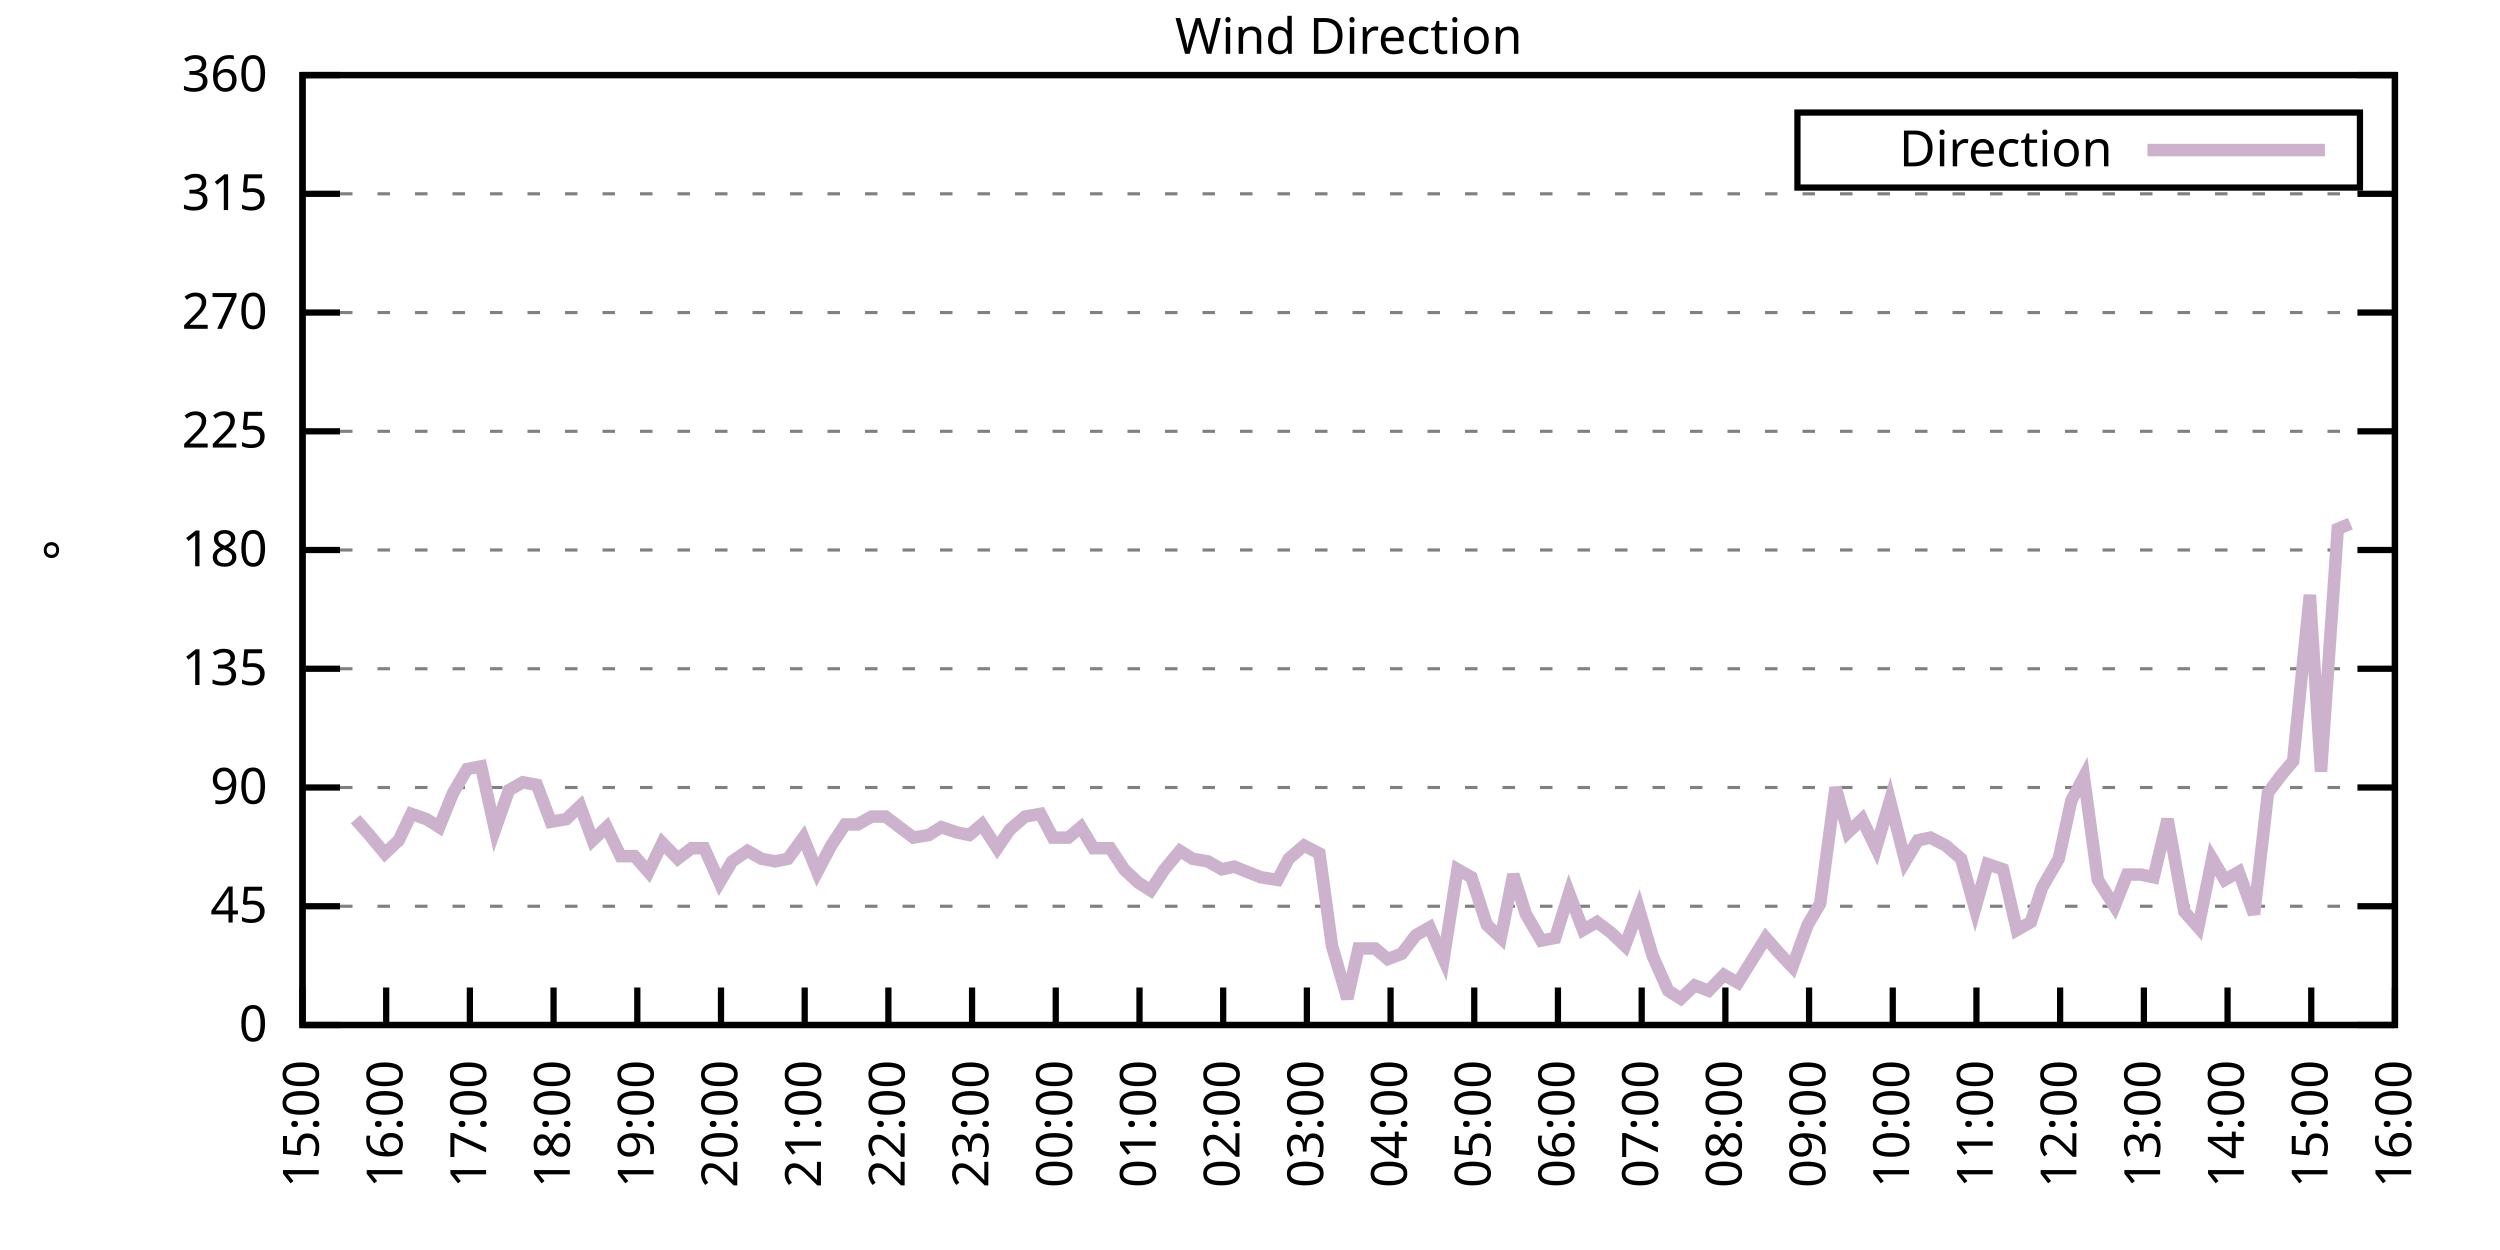
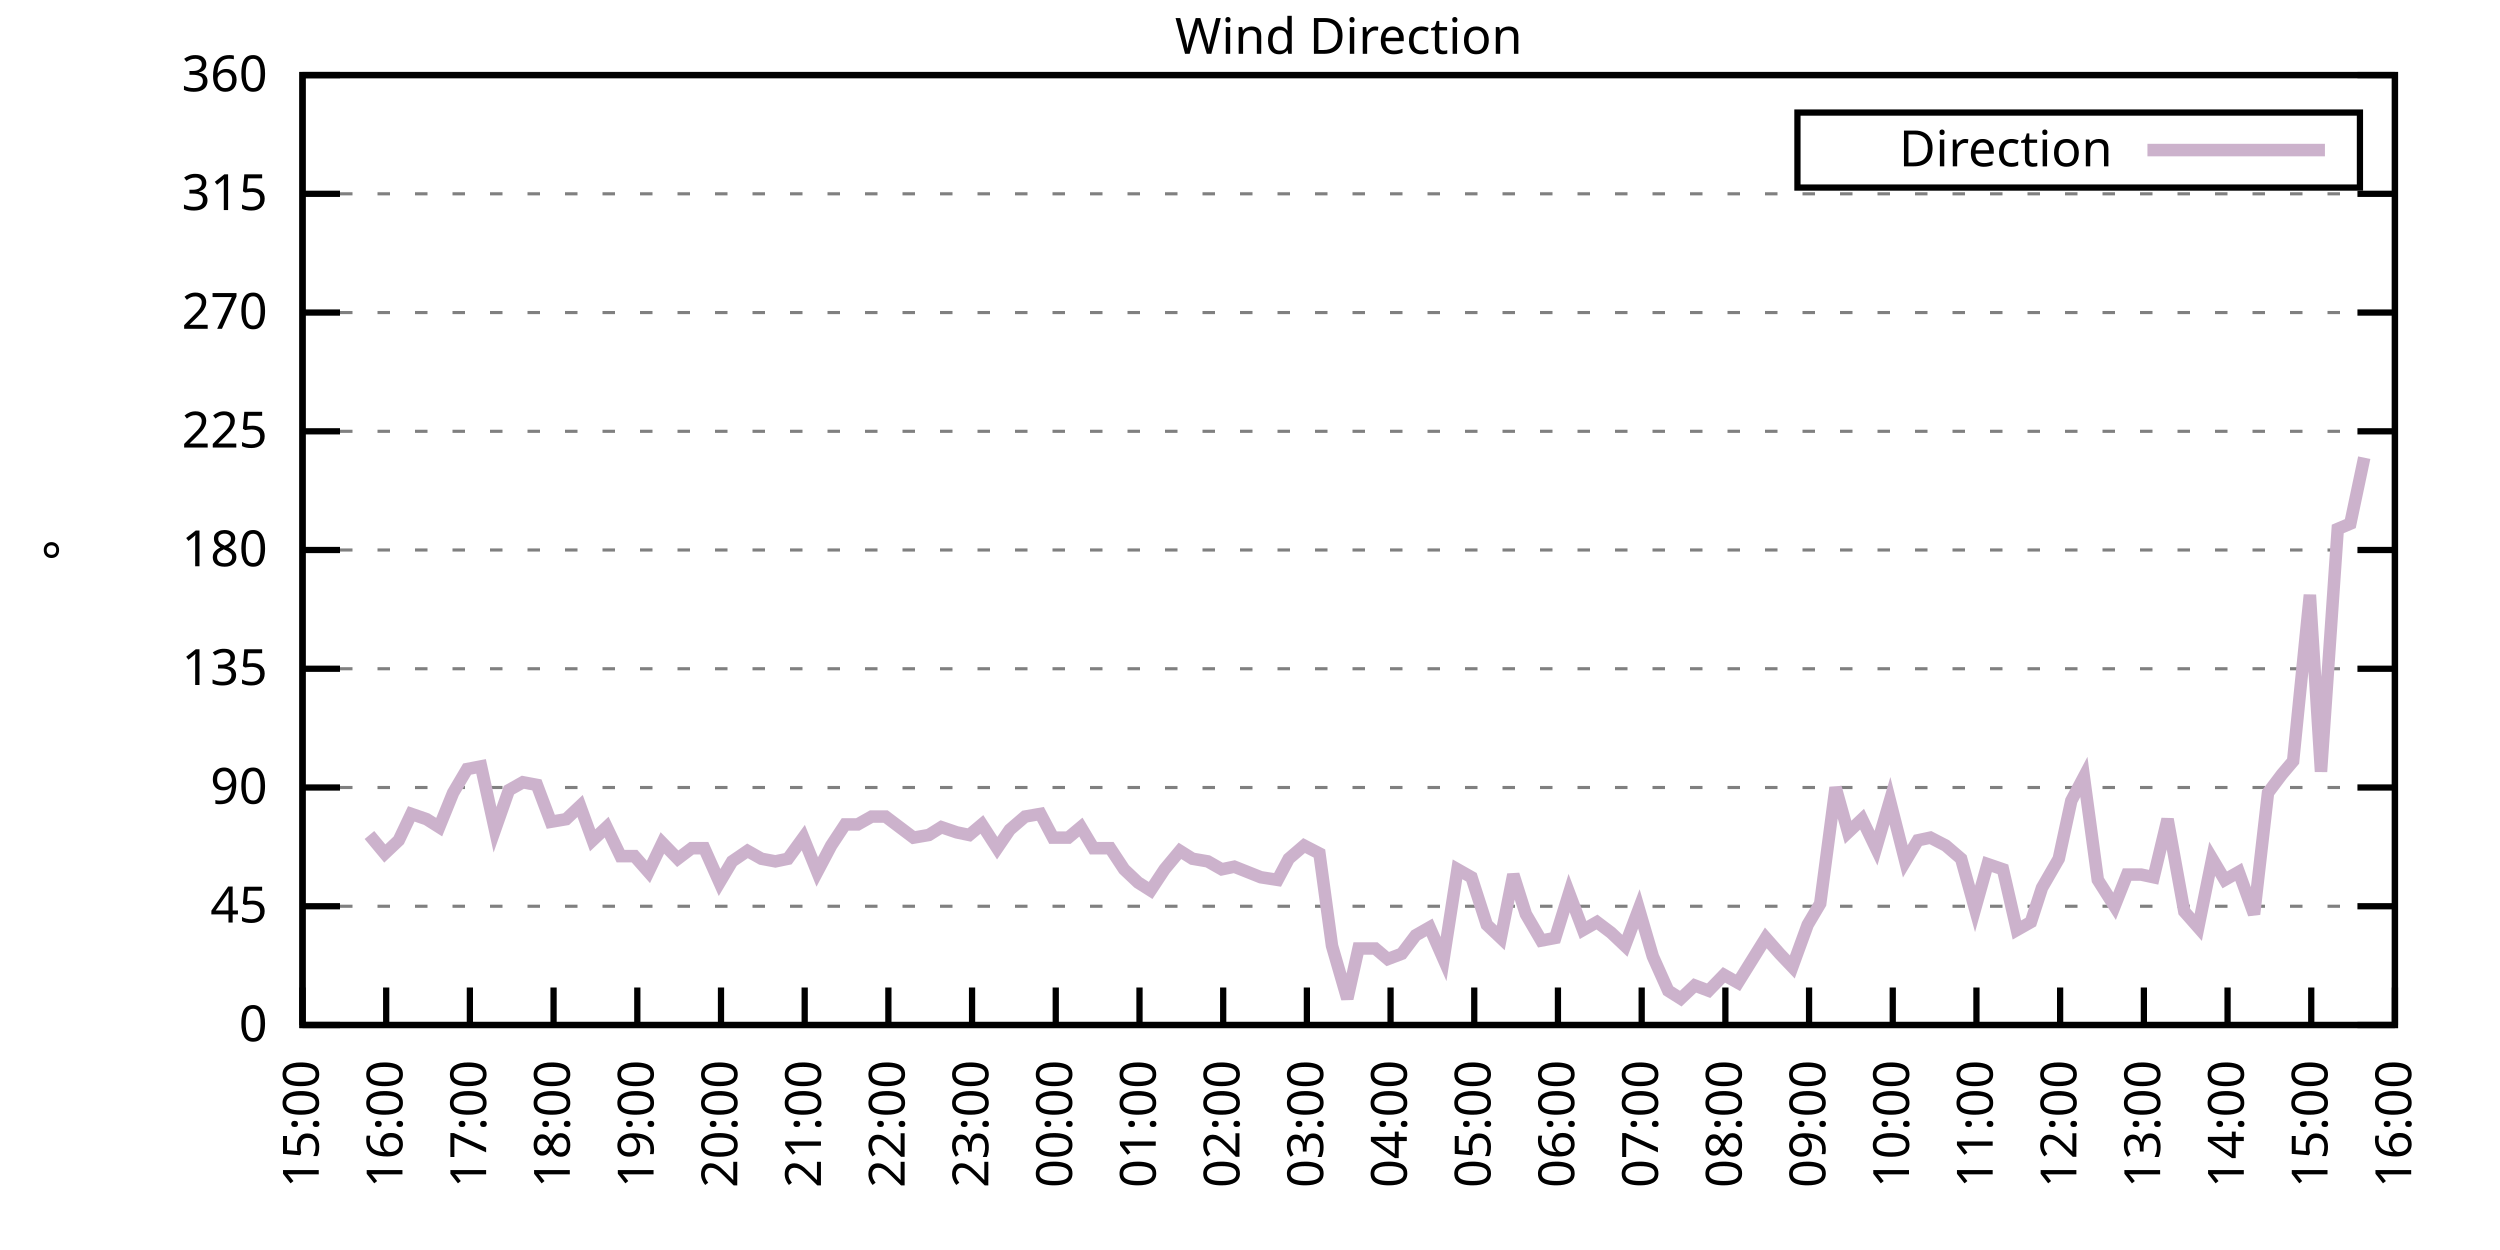
<svg xmlns="http://www.w3.org/2000/svg" xmlns:xlink="http://www.w3.org/1999/xlink" width="400" height="200" viewBox="0 0 400 200">
  <g id="gnuplot_canvas">
    <rect x="0" y="0" width="400" height="200" fill="none" />
    <defs>
      <circle id="gpDot" r="0.5" stroke-width="0.5" stroke="currentColor" />
      <path id="gpPt0" stroke-width="0.333" stroke="currentColor" d="M-1,0 h2 M0,-1 v2" />
      <path id="gpPt1" stroke-width="0.333" stroke="currentColor" d="M-1,-1 L1,1 M1,-1 L-1,1" />
      <path id="gpPt2" stroke-width="0.333" stroke="currentColor" d="M-1,0 L1,0 M0,-1 L0,1 M-1,-1 L1,1 M-1,1 L1,-1" />
      <rect id="gpPt3" stroke-width="0.333" stroke="currentColor" x="-1" y="-1" width="2" height="2" />
      <rect id="gpPt4" stroke-width="0.333" stroke="currentColor" fill="currentColor" x="-1" y="-1" width="2" height="2" />
      <circle id="gpPt5" stroke-width="0.333" stroke="currentColor" cx="0" cy="0" r="1" />
      <use xlink:href="#gpPt5" id="gpPt6" fill="currentColor" stroke="none" />
      <path id="gpPt7" stroke-width="0.333" stroke="currentColor" d="M0,-1.33 L-1.33,0.67 L1.33,0.67 z" />
      <use xlink:href="#gpPt7" id="gpPt8" fill="currentColor" stroke="none" />
      <use xlink:href="#gpPt7" id="gpPt9" stroke="currentColor" transform="rotate(180)" />
      <use xlink:href="#gpPt9" id="gpPt10" fill="currentColor" stroke="none" />
      <use xlink:href="#gpPt3" id="gpPt11" stroke="currentColor" transform="rotate(45)" />
      <use xlink:href="#gpPt11" id="gpPt12" fill="currentColor" stroke="none" />
      <path id="gpPt13" stroke-width="0.333" stroke="currentColor" d="M0,1.330 L1.265,0.411 L0.782,-1.067 L-0.782,-1.076 L-1.265,0.411 z" />
      <use xlink:href="#gpPt13" id="gpPt14" fill="currentColor" stroke="none" />
      <filter id="textbox" filterUnits="objectBoundingBox" x="0" y="0" height="1" width="1">
        <feFlood flood-color="white" flood-opacity="1" result="bgnd" />
        <feComposite in="SourceGraphic" in2="bgnd" operator="atop" />
      </filter>
      <filter id="greybox" filterUnits="objectBoundingBox" x="0" y="0" height="1" width="1">
        <feFlood flood-color="lightgrey" flood-opacity="1" result="grey" />
        <feComposite in="SourceGraphic" in2="grey" operator="atop" />
      </filter>
    </defs>
    <g fill="none" color="white" stroke="currentColor" stroke-width="1.00" stroke-linecap="butt" stroke-linejoin="miter">
</g>
    <g fill="none" color="black" stroke="currentColor" stroke-width="1.00" stroke-linecap="butt" stroke-linejoin="miter">
      <g stroke="none" shape-rendering="crispEdges">
        <polygon fill="rgb(255, 255, 255)" points="48.40,164.00 383.18,164.00 383.18,12.02 48.40,12.02 " />
      </g>
    </g>
    <g fill="none" color="black" stroke="currentColor" stroke-width="1.00" stroke-linecap="butt" stroke-linejoin="miter">
</g>
    <g fill="none" color="black" stroke="black" stroke-width="0.50" stroke-linecap="butt" stroke-linejoin="miter">
</g>
    <g fill="none" color="gray" stroke="currentColor" stroke-width="0.50" stroke-linecap="butt" stroke-linejoin="miter">
      <path stroke="gray" stroke-dasharray="2,4" class="gridline" d="M48.40,164.00 L383.19,164.00  " />
    </g>
    <g fill="none" color="gray" stroke="gray" stroke-width="1.00" stroke-linecap="butt" stroke-linejoin="miter">
</g>
    <g fill="none" color="black" stroke="currentColor" stroke-width="1.00" stroke-linecap="butt" stroke-linejoin="miter">
      <path stroke="black" d="M48.40,164.00 L54.40,164.00 M383.19,164.00 L377.19,164.00  " />
      <g transform="translate(42.80,166.60)" stroke="none" fill="black" font-family="Sans" font-size="8.00" text-anchor="end">
        <text>
          <tspan font-family="Sans"> 0</tspan>
        </text>
      </g>
    </g>
    <g fill="none" color="black" stroke="currentColor" stroke-width="1.00" stroke-linecap="butt" stroke-linejoin="miter">
</g>
    <g fill="none" color="black" stroke="black" stroke-width="0.50" stroke-linecap="butt" stroke-linejoin="miter">
</g>
    <g fill="none" color="gray" stroke="currentColor" stroke-width="0.50" stroke-linecap="butt" stroke-linejoin="miter">
      <path stroke="gray" stroke-dasharray="2,4" class="gridline" d="M48.40,145.00 L383.19,145.00  " />
    </g>
    <g fill="none" color="gray" stroke="gray" stroke-width="1.00" stroke-linecap="butt" stroke-linejoin="miter">
</g>
    <g fill="none" color="black" stroke="currentColor" stroke-width="1.00" stroke-linecap="butt" stroke-linejoin="miter">
      <path stroke="black" d="M48.40,145.00 L54.40,145.00 M383.19,145.00 L377.19,145.00  " />
      <g transform="translate(42.80,147.60)" stroke="none" fill="black" font-family="Sans" font-size="8.00" text-anchor="end">
        <text>
          <tspan font-family="Sans"> 45</tspan>
        </text>
      </g>
    </g>
    <g fill="none" color="black" stroke="currentColor" stroke-width="1.00" stroke-linecap="butt" stroke-linejoin="miter">
</g>
    <g fill="none" color="black" stroke="black" stroke-width="0.50" stroke-linecap="butt" stroke-linejoin="miter">
</g>
    <g fill="none" color="gray" stroke="currentColor" stroke-width="0.50" stroke-linecap="butt" stroke-linejoin="miter">
      <path stroke="gray" stroke-dasharray="2,4" class="gridline" d="M48.40,126.00 L383.19,126.00  " />
    </g>
    <g fill="none" color="gray" stroke="gray" stroke-width="1.00" stroke-linecap="butt" stroke-linejoin="miter">
</g>
    <g fill="none" color="black" stroke="currentColor" stroke-width="1.00" stroke-linecap="butt" stroke-linejoin="miter">
      <path stroke="black" d="M48.40,126.00 L54.40,126.00 M383.19,126.00 L377.19,126.00  " />
      <g transform="translate(42.80,128.60)" stroke="none" fill="black" font-family="Sans" font-size="8.00" text-anchor="end">
        <text>
          <tspan font-family="Sans"> 90</tspan>
        </text>
      </g>
    </g>
    <g fill="none" color="black" stroke="currentColor" stroke-width="1.00" stroke-linecap="butt" stroke-linejoin="miter">
</g>
    <g fill="none" color="black" stroke="black" stroke-width="0.50" stroke-linecap="butt" stroke-linejoin="miter">
</g>
    <g fill="none" color="gray" stroke="currentColor" stroke-width="0.50" stroke-linecap="butt" stroke-linejoin="miter">
      <path stroke="gray" stroke-dasharray="2,4" class="gridline" d="M48.40,107.00 L383.19,107.00  " />
    </g>
    <g fill="none" color="gray" stroke="gray" stroke-width="1.00" stroke-linecap="butt" stroke-linejoin="miter">
</g>
    <g fill="none" color="black" stroke="currentColor" stroke-width="1.00" stroke-linecap="butt" stroke-linejoin="miter">
      <path stroke="black" d="M48.40,107.00 L54.40,107.00 M383.19,107.00 L377.19,107.00  " />
      <g transform="translate(42.80,109.60)" stroke="none" fill="black" font-family="Sans" font-size="8.00" text-anchor="end">
        <text>
          <tspan font-family="Sans"> 135</tspan>
        </text>
      </g>
    </g>
    <g fill="none" color="black" stroke="currentColor" stroke-width="1.00" stroke-linecap="butt" stroke-linejoin="miter">
</g>
    <g fill="none" color="black" stroke="black" stroke-width="0.50" stroke-linecap="butt" stroke-linejoin="miter">
</g>
    <g fill="none" color="gray" stroke="currentColor" stroke-width="0.50" stroke-linecap="butt" stroke-linejoin="miter">
      <path stroke="gray" stroke-dasharray="2,4" class="gridline" d="M48.40,88.00 L383.19,88.00  " />
    </g>
    <g fill="none" color="gray" stroke="gray" stroke-width="1.00" stroke-linecap="butt" stroke-linejoin="miter">
</g>
    <g fill="none" color="black" stroke="currentColor" stroke-width="1.00" stroke-linecap="butt" stroke-linejoin="miter">
      <path stroke="black" d="M48.40,88.00 L54.40,88.00 M383.19,88.00 L377.19,88.00  " />
      <g transform="translate(42.80,90.60)" stroke="none" fill="black" font-family="Sans" font-size="8.00" text-anchor="end">
        <text>
          <tspan font-family="Sans"> 180</tspan>
        </text>
      </g>
    </g>
    <g fill="none" color="black" stroke="currentColor" stroke-width="1.00" stroke-linecap="butt" stroke-linejoin="miter">
</g>
    <g fill="none" color="black" stroke="black" stroke-width="0.50" stroke-linecap="butt" stroke-linejoin="miter">
</g>
    <g fill="none" color="gray" stroke="currentColor" stroke-width="0.50" stroke-linecap="butt" stroke-linejoin="miter">
      <path stroke="gray" stroke-dasharray="2,4" class="gridline" d="M48.40,69.01 L383.19,69.01  " />
    </g>
    <g fill="none" color="gray" stroke="gray" stroke-width="1.00" stroke-linecap="butt" stroke-linejoin="miter">
</g>
    <g fill="none" color="black" stroke="currentColor" stroke-width="1.00" stroke-linecap="butt" stroke-linejoin="miter">
      <path stroke="black" d="M48.40,69.01 L54.40,69.01 M383.19,69.01 L377.19,69.01  " />
      <g transform="translate(42.80,71.61)" stroke="none" fill="black" font-family="Sans" font-size="8.00" text-anchor="end">
        <text>
          <tspan font-family="Sans"> 225</tspan>
        </text>
      </g>
    </g>
    <g fill="none" color="black" stroke="currentColor" stroke-width="1.00" stroke-linecap="butt" stroke-linejoin="miter">
</g>
    <g fill="none" color="black" stroke="black" stroke-width="0.50" stroke-linecap="butt" stroke-linejoin="miter">
</g>
    <g fill="none" color="gray" stroke="currentColor" stroke-width="0.50" stroke-linecap="butt" stroke-linejoin="miter">
      <path stroke="gray" stroke-dasharray="2,4" class="gridline" d="M48.40,50.01 L383.19,50.01  " />
    </g>
    <g fill="none" color="gray" stroke="gray" stroke-width="1.00" stroke-linecap="butt" stroke-linejoin="miter">
</g>
    <g fill="none" color="black" stroke="currentColor" stroke-width="1.00" stroke-linecap="butt" stroke-linejoin="miter">
      <path stroke="black" d="M48.40,50.01 L54.40,50.01 M383.19,50.01 L377.19,50.01  " />
      <g transform="translate(42.80,52.61)" stroke="none" fill="black" font-family="Sans" font-size="8.00" text-anchor="end">
        <text>
          <tspan font-family="Sans"> 270</tspan>
        </text>
      </g>
    </g>
    <g fill="none" color="black" stroke="currentColor" stroke-width="1.00" stroke-linecap="butt" stroke-linejoin="miter">
</g>
    <g fill="none" color="black" stroke="black" stroke-width="0.50" stroke-linecap="butt" stroke-linejoin="miter">
</g>
    <g fill="none" color="gray" stroke="currentColor" stroke-width="0.50" stroke-linecap="butt" stroke-linejoin="miter">
      <path stroke="gray" stroke-dasharray="2,4" class="gridline" d="M48.40,31.01 L383.19,31.01  " />
    </g>
    <g fill="none" color="gray" stroke="gray" stroke-width="1.00" stroke-linecap="butt" stroke-linejoin="miter">
</g>
    <g fill="none" color="black" stroke="currentColor" stroke-width="1.00" stroke-linecap="butt" stroke-linejoin="miter">
      <path stroke="black" d="M48.40,31.01 L54.40,31.01 M383.19,31.01 L377.19,31.01  " />
      <g transform="translate(42.80,33.61)" stroke="none" fill="black" font-family="Sans" font-size="8.00" text-anchor="end">
        <text>
          <tspan font-family="Sans"> 315</tspan>
        </text>
      </g>
    </g>
    <g fill="none" color="black" stroke="currentColor" stroke-width="1.00" stroke-linecap="butt" stroke-linejoin="miter">
</g>
    <g fill="none" color="black" stroke="black" stroke-width="0.50" stroke-linecap="butt" stroke-linejoin="miter">
</g>
    <g fill="none" color="gray" stroke="currentColor" stroke-width="0.50" stroke-linecap="butt" stroke-linejoin="miter">
      <path stroke="gray" stroke-dasharray="2,4" class="gridline" d="M48.40,12.01 L383.19,12.01  " />
    </g>
    <g fill="none" color="gray" stroke="gray" stroke-width="1.00" stroke-linecap="butt" stroke-linejoin="miter">
</g>
    <g fill="none" color="black" stroke="currentColor" stroke-width="1.00" stroke-linecap="butt" stroke-linejoin="miter">
      <path stroke="black" d="M48.40,12.01 L54.40,12.01 M383.19,12.01 L377.19,12.01  " />
      <g transform="translate(42.80,14.61)" stroke="none" fill="black" font-family="Sans" font-size="8.00" text-anchor="end">
        <text>
          <tspan font-family="Sans"> 360</tspan>
        </text>
      </g>
    </g>
    <g fill="none" color="black" stroke="currentColor" stroke-width="1.00" stroke-linecap="butt" stroke-linejoin="miter">
      <path stroke="black" d="M48.40,164.00 L48.40,158.00  " />
      <g transform="translate(51.00,169.60) rotate(270.00)" stroke="none" fill="black" font-family="Sans" font-size="8.00" text-anchor="end">
        <text>
          <tspan font-family="Sans">15:00</tspan>
        </text>
      </g>
    </g>
    <g fill="none" color="black" stroke="currentColor" stroke-width="1.00" stroke-linecap="butt" stroke-linejoin="miter">
      <path stroke="black" d="M61.79,164.00 L61.79,158.00  " />
      <g transform="translate(64.39,169.60) rotate(270.00)" stroke="none" fill="black" font-family="Sans" font-size="8.00" text-anchor="end">
        <text>
          <tspan font-family="Sans">16:00</tspan>
        </text>
      </g>
    </g>
    <g fill="none" color="black" stroke="currentColor" stroke-width="1.00" stroke-linecap="butt" stroke-linejoin="miter">
      <path stroke="black" d="M75.18,164.00 L75.18,158.00  " />
      <g transform="translate(77.78,169.60) rotate(270.00)" stroke="none" fill="black" font-family="Sans" font-size="8.00" text-anchor="end">
        <text>
          <tspan font-family="Sans">17:00</tspan>
        </text>
      </g>
    </g>
    <g fill="none" color="black" stroke="currentColor" stroke-width="1.00" stroke-linecap="butt" stroke-linejoin="miter">
      <path stroke="black" d="M88.57,164.00 L88.57,158.00  " />
      <g transform="translate(91.17,169.60) rotate(270.00)" stroke="none" fill="black" font-family="Sans" font-size="8.00" text-anchor="end">
        <text>
          <tspan font-family="Sans">18:00</tspan>
        </text>
      </g>
    </g>
    <g fill="none" color="black" stroke="currentColor" stroke-width="1.00" stroke-linecap="butt" stroke-linejoin="miter">
      <path stroke="black" d="M101.97,164.00 L101.97,158.00  " />
      <g transform="translate(104.57,169.60) rotate(270.00)" stroke="none" fill="black" font-family="Sans" font-size="8.00" text-anchor="end">
        <text>
          <tspan font-family="Sans">19:00</tspan>
        </text>
      </g>
    </g>
    <g fill="none" color="black" stroke="currentColor" stroke-width="1.00" stroke-linecap="butt" stroke-linejoin="miter">
      <path stroke="black" d="M115.36,164.00 L115.36,158.00  " />
      <g transform="translate(117.96,169.60) rotate(270.00)" stroke="none" fill="black" font-family="Sans" font-size="8.00" text-anchor="end">
        <text>
          <tspan font-family="Sans">20:00</tspan>
        </text>
      </g>
    </g>
    <g fill="none" color="black" stroke="currentColor" stroke-width="1.00" stroke-linecap="butt" stroke-linejoin="miter">
      <path stroke="black" d="M128.75,164.00 L128.75,158.00  " />
      <g transform="translate(131.35,169.60) rotate(270.00)" stroke="none" fill="black" font-family="Sans" font-size="8.00" text-anchor="end">
        <text>
          <tspan font-family="Sans">21:00</tspan>
        </text>
      </g>
    </g>
    <g fill="none" color="black" stroke="currentColor" stroke-width="1.00" stroke-linecap="butt" stroke-linejoin="miter">
      <path stroke="black" d="M142.14,164.00 L142.14,158.00  " />
      <g transform="translate(144.74,169.60) rotate(270.00)" stroke="none" fill="black" font-family="Sans" font-size="8.00" text-anchor="end">
        <text>
          <tspan font-family="Sans">22:00</tspan>
        </text>
      </g>
    </g>
    <g fill="none" color="black" stroke="currentColor" stroke-width="1.00" stroke-linecap="butt" stroke-linejoin="miter">
      <path stroke="black" d="M155.53,164.00 L155.53,158.00  " />
      <g transform="translate(158.13,169.60) rotate(270.00)" stroke="none" fill="black" font-family="Sans" font-size="8.00" text-anchor="end">
        <text>
          <tspan font-family="Sans">23:00</tspan>
        </text>
      </g>
    </g>
    <g fill="none" color="black" stroke="currentColor" stroke-width="1.00" stroke-linecap="butt" stroke-linejoin="miter">
      <path stroke="black" d="M168.92,164.00 L168.92,158.00  " />
      <g transform="translate(171.52,169.60) rotate(270.00)" stroke="none" fill="black" font-family="Sans" font-size="8.00" text-anchor="end">
        <text>
          <tspan font-family="Sans">00:00</tspan>
        </text>
      </g>
    </g>
    <g fill="none" color="black" stroke="currentColor" stroke-width="1.00" stroke-linecap="butt" stroke-linejoin="miter">
      <path stroke="black" d="M182.32,164.00 L182.32,158.00  " />
      <g transform="translate(184.92,169.60) rotate(270.00)" stroke="none" fill="black" font-family="Sans" font-size="8.00" text-anchor="end">
        <text>
          <tspan font-family="Sans">01:00</tspan>
        </text>
      </g>
    </g>
    <g fill="none" color="black" stroke="currentColor" stroke-width="1.00" stroke-linecap="butt" stroke-linejoin="miter">
      <path stroke="black" d="M195.71,164.00 L195.71,158.00  " />
      <g transform="translate(198.31,169.60) rotate(270.00)" stroke="none" fill="black" font-family="Sans" font-size="8.00" text-anchor="end">
        <text>
          <tspan font-family="Sans">02:00</tspan>
        </text>
      </g>
    </g>
    <g fill="none" color="black" stroke="currentColor" stroke-width="1.00" stroke-linecap="butt" stroke-linejoin="miter">
      <path stroke="black" d="M209.10,164.00 L209.10,158.00  " />
      <g transform="translate(211.70,169.60) rotate(270.00)" stroke="none" fill="black" font-family="Sans" font-size="8.00" text-anchor="end">
        <text>
          <tspan font-family="Sans">03:00</tspan>
        </text>
      </g>
    </g>
    <g fill="none" color="black" stroke="currentColor" stroke-width="1.00" stroke-linecap="butt" stroke-linejoin="miter">
      <path stroke="black" d="M222.49,164.00 L222.49,158.00  " />
      <g transform="translate(225.09,169.60) rotate(270.00)" stroke="none" fill="black" font-family="Sans" font-size="8.00" text-anchor="end">
        <text>
          <tspan font-family="Sans">04:00</tspan>
        </text>
      </g>
    </g>
    <g fill="none" color="black" stroke="currentColor" stroke-width="1.00" stroke-linecap="butt" stroke-linejoin="miter">
      <path stroke="black" d="M235.88,164.00 L235.88,158.00  " />
      <g transform="translate(238.48,169.60) rotate(270.00)" stroke="none" fill="black" font-family="Sans" font-size="8.00" text-anchor="end">
        <text>
          <tspan font-family="Sans">05:00</tspan>
        </text>
      </g>
    </g>
    <g fill="none" color="black" stroke="currentColor" stroke-width="1.00" stroke-linecap="butt" stroke-linejoin="miter">
      <path stroke="black" d="M249.27,164.00 L249.27,158.00  " />
      <g transform="translate(251.87,169.60) rotate(270.00)" stroke="none" fill="black" font-family="Sans" font-size="8.00" text-anchor="end">
        <text>
          <tspan font-family="Sans">06:00</tspan>
        </text>
      </g>
    </g>
    <g fill="none" color="black" stroke="currentColor" stroke-width="1.00" stroke-linecap="butt" stroke-linejoin="miter">
      <path stroke="black" d="M262.67,164.00 L262.67,158.00  " />
      <g transform="translate(265.27,169.60) rotate(270.00)" stroke="none" fill="black" font-family="Sans" font-size="8.00" text-anchor="end">
        <text>
          <tspan font-family="Sans">07:00</tspan>
        </text>
      </g>
    </g>
    <g fill="none" color="black" stroke="currentColor" stroke-width="1.00" stroke-linecap="butt" stroke-linejoin="miter">
      <path stroke="black" d="M276.06,164.00 L276.06,158.00  " />
      <g transform="translate(278.66,169.60) rotate(270.00)" stroke="none" fill="black" font-family="Sans" font-size="8.00" text-anchor="end">
        <text>
          <tspan font-family="Sans">08:00</tspan>
        </text>
      </g>
    </g>
    <g fill="none" color="black" stroke="currentColor" stroke-width="1.00" stroke-linecap="butt" stroke-linejoin="miter">
      <path stroke="black" d="M289.45,164.00 L289.45,158.00  " />
      <g transform="translate(292.05,169.60) rotate(270.00)" stroke="none" fill="black" font-family="Sans" font-size="8.00" text-anchor="end">
        <text>
          <tspan font-family="Sans">09:00</tspan>
        </text>
      </g>
    </g>
    <g fill="none" color="black" stroke="currentColor" stroke-width="1.00" stroke-linecap="butt" stroke-linejoin="miter">
      <path stroke="black" d="M302.84,164.00 L302.84,158.00  " />
      <g transform="translate(305.44,169.60) rotate(270.00)" stroke="none" fill="black" font-family="Sans" font-size="8.00" text-anchor="end">
        <text>
          <tspan font-family="Sans">10:00</tspan>
        </text>
      </g>
    </g>
    <g fill="none" color="black" stroke="currentColor" stroke-width="1.00" stroke-linecap="butt" stroke-linejoin="miter">
      <path stroke="black" d="M316.23,164.00 L316.23,158.00  " />
      <g transform="translate(318.83,169.60) rotate(270.00)" stroke="none" fill="black" font-family="Sans" font-size="8.00" text-anchor="end">
        <text>
          <tspan font-family="Sans">11:00</tspan>
        </text>
      </g>
    </g>
    <g fill="none" color="black" stroke="currentColor" stroke-width="1.00" stroke-linecap="butt" stroke-linejoin="miter">
      <path stroke="black" d="M329.62,164.00 L329.62,158.00  " />
      <g transform="translate(332.22,169.60) rotate(270.00)" stroke="none" fill="black" font-family="Sans" font-size="8.00" text-anchor="end">
        <text>
          <tspan font-family="Sans">12:00</tspan>
        </text>
      </g>
    </g>
    <g fill="none" color="black" stroke="currentColor" stroke-width="1.00" stroke-linecap="butt" stroke-linejoin="miter">
      <path stroke="black" d="M343.02,164.00 L343.02,158.00  " />
      <g transform="translate(345.62,169.60) rotate(270.00)" stroke="none" fill="black" font-family="Sans" font-size="8.00" text-anchor="end">
        <text>
          <tspan font-family="Sans">13:00</tspan>
        </text>
      </g>
    </g>
    <g fill="none" color="black" stroke="currentColor" stroke-width="1.00" stroke-linecap="butt" stroke-linejoin="miter">
      <path stroke="black" d="M356.41,164.00 L356.41,158.00  " />
      <g transform="translate(359.01,169.60) rotate(270.00)" stroke="none" fill="black" font-family="Sans" font-size="8.00" text-anchor="end">
        <text>
          <tspan font-family="Sans">14:00</tspan>
        </text>
      </g>
    </g>
    <g fill="none" color="black" stroke="currentColor" stroke-width="1.00" stroke-linecap="butt" stroke-linejoin="miter">
      <path stroke="black" d="M369.80,164.00 L369.80,158.00  " />
      <g transform="translate(372.40,169.60) rotate(270.00)" stroke="none" fill="black" font-family="Sans" font-size="8.00" text-anchor="end">
        <text>
          <tspan font-family="Sans">15:00</tspan>
        </text>
      </g>
    </g>
    <g fill="none" color="black" stroke="currentColor" stroke-width="1.00" stroke-linecap="butt" stroke-linejoin="miter">
      <path stroke="black" d="M383.19,164.00 L383.19,158.00  " />
      <g transform="translate(385.79,169.60) rotate(270.00)" stroke="none" fill="black" font-family="Sans" font-size="8.00" text-anchor="end">
        <text>
          <tspan font-family="Sans">16:00</tspan>
        </text>
      </g>
    </g>
    <g fill="none" color="black" stroke="currentColor" stroke-width="1.00" stroke-linecap="butt" stroke-linejoin="miter">
</g>
    <g fill="none" color="black" stroke="currentColor" stroke-width="1.00" stroke-linecap="butt" stroke-linejoin="miter">
      <path stroke="black" d="M48.40,12.01 L48.40,164.00 L383.19,164.00 L383.19,12.01 L48.40,12.01 Z  " />
    </g>
    <g fill="none" color="black" stroke="currentColor" stroke-width="1.00" stroke-linecap="butt" stroke-linejoin="miter">
</g>
    <g fill="none" color="black" stroke="currentColor" stroke-width="1.00" stroke-linecap="butt" stroke-linejoin="miter">
      <path stroke="black" d="M287.59,30.01 L287.59,18.01 L377.59,18.01 L377.59,30.01 L287.59,30.01 Z  " />
    </g>
    <g id="Wind_direction_plot_1">
      <g fill="none" color="white" stroke="black" stroke-width="2.00" stroke-linecap="butt" stroke-linejoin="miter">
</g>
      <g fill="none" color="black" stroke="currentColor" stroke-width="2.00" stroke-linecap="butt" stroke-linejoin="miter">
        <g transform="translate(337.99,26.61)" stroke="none" fill="black" font-family="Sans" font-size="8.00" text-anchor="end">
          <text>
            <tspan font-family="Sans">Direction</tspan>
          </text>
        </g>
      </g>
      <g fill="none" color="black" stroke="currentColor" stroke-width="2.00" stroke-linecap="butt" stroke-linejoin="miter">
-         <path stroke="rgb(204, 178, 204)" d="M343.59,24.01 L371.99,24.01 M56.88,131.07 L59.11,133.60 L61.57,136.56 L63.80,134.45 L65.81,130.22 L68.26,131.07   L70.27,132.34 L72.50,126.85 L74.74,123.05 L76.97,122.62 L79.20,132.76 L81.43,126.42 L83.66,125.16 L85.90,125.58   L88.13,131.49 L90.58,131.07 L92.82,128.96 L94.82,134.45 L97.06,132.34 L99.29,136.98 L101.52,136.98 L103.75,139.51   L105.98,134.87 L108.44,137.40 L110.67,135.71 L112.68,135.71 L115.13,141.20 L117.14,137.82 L119.60,136.14 L121.83,137.40   L124.06,137.82 L126.07,137.40 L128.53,134.02 L130.76,139.51 L132.99,135.29 L135.22,131.91 L137.23,131.91 L139.46,130.65   L141.69,130.65 L143.93,132.34 L146.16,134.02 L148.61,133.60 L150.62,132.34 L153.08,133.18 L155.09,133.60 L157.10,131.91   L159.55,135.71 L161.56,132.76 L164.01,130.65 L166.47,130.22 L168.48,134.02 L170.93,134.02 L172.94,132.34 L174.95,135.71   L177.63,135.71 L179.86,139.09 L182.09,141.20 L184.10,142.47 L186.33,139.09 L188.79,136.14 L190.80,137.40 L193.25,137.82   L195.48,139.09 L197.49,138.67 L201.73,140.36 L204.41,140.78 L206.20,137.40 L208.65,135.29 L211.11,136.56 L213.12,151.33   L215.57,159.78 L217.36,151.76 L220.04,151.76 L222.04,153.45 L224.28,152.60 L226.51,149.65 L228.74,148.38 L230.97,153.45   L233.20,139.09 L235.44,140.36 L237.89,147.96 L240.12,150.07 L242.13,139.93 L244.14,146.27 L246.60,150.49 L248.83,150.07   L251.06,142.89 L253.29,148.80 L255.52,147.53 L257.76,149.22 L259.99,151.33 L262.22,145.42 L264.45,153.02 L266.91,158.51   L268.92,159.78 L271.15,157.67 L273.38,158.51 L275.83,155.98 L278.07,157.24 L282.53,150.07 L284.76,152.60 L286.77,154.71   L289.23,147.96 L291.23,144.58 L293.69,126.00 L295.70,133.18 L297.93,131.07 L300.16,135.71 L302.39,128.11 L304.85,137.82   L306.86,134.45 L308.87,134.02 L311.32,135.29 L313.78,137.40 L316.01,145.42 L318.02,138.25 L320.47,139.09 L322.70,148.80   L324.94,147.53 L326.72,142.05 L329.40,137.40 L331.41,128.11 L333.42,124.31 L335.65,140.78 L338.33,145.00 L340.34,139.93   L342.57,139.93 L344.58,140.36 L346.81,131.07 L349.49,145.85 L351.72,148.38 L353.95,137.40 L355.96,140.78 L358.19,139.51   L360.65,146.27 L362.88,126.85 L365.11,123.89 L366.90,121.78 L369.58,95.18 L371.36,123.47 L374.04,84.63 L376.05,83.78    " />
+         <path stroke="rgb(204, 178, 204)" d="M343.59,24.01 L371.99,24.01 M59.11,133.60 L61.57,136.56 L63.80,134.45 L65.81,130.22 L68.26,131.07 L70.27,132.34   L72.50,126.85 L74.74,123.05 L76.97,122.62 L79.20,132.76 L81.43,126.42 L83.66,125.16 L85.90,125.58 L88.13,131.49   L90.58,131.07 L92.82,128.96 L94.82,134.45 L97.06,132.34 L99.29,136.98 L101.52,136.98 L103.75,139.51 L105.98,134.87   L108.44,137.40 L110.67,135.71 L112.68,135.71 L115.13,141.20 L117.14,137.82 L119.60,136.14 L121.83,137.40 L124.06,137.82   L126.07,137.40 L128.53,134.02 L130.76,139.51 L132.99,135.29 L135.22,131.91 L137.23,131.91 L139.46,130.65 L141.69,130.65   L143.93,132.34 L146.16,134.02 L148.61,133.60 L150.62,132.34 L153.08,133.18 L155.09,133.60 L157.10,131.91 L159.55,135.71   L161.56,132.76 L164.01,130.65 L166.47,130.22 L168.48,134.02 L170.93,134.02 L172.94,132.34 L174.95,135.71 L177.63,135.71   L179.86,139.09 L182.09,141.20 L184.10,142.47 L186.33,139.09 L188.79,136.14 L190.80,137.40 L193.25,137.82 L195.48,139.09   L197.49,138.67 L201.73,140.36 L204.41,140.78 L206.20,137.40 L208.65,135.29 L211.11,136.56 L213.12,151.33 L215.57,159.78   L217.36,151.76 L220.04,151.76 L222.04,153.45 L224.28,152.60 L226.51,149.65 L228.74,148.38 L230.97,153.45 L233.20,139.09   L235.44,140.36 L237.89,147.96 L240.12,150.07 L242.13,139.93 L244.14,146.27 L246.60,150.49 L248.83,150.07 L251.06,142.89   L253.29,148.80 L255.52,147.53 L257.76,149.22 L259.99,151.33 L262.22,145.42 L264.45,153.02 L266.91,158.51 L268.92,159.78   L271.15,157.67 L273.38,158.51 L275.83,155.98 L278.07,157.24 L282.53,150.07 L284.76,152.60 L286.77,154.71 L289.23,147.96   L291.23,144.58 L293.69,126.00 L295.70,133.18 L297.93,131.07 L300.16,135.71 L302.39,128.11 L304.85,137.82 L306.86,134.45   L308.87,134.02 L311.32,135.29 L313.78,137.40 L316.01,145.42 L318.02,138.25 L320.47,139.09 L322.70,148.80 L324.94,147.53   L326.72,142.05 L329.40,137.40 L331.41,128.11 L333.42,124.31 L335.65,140.78 L338.33,145.00 L340.34,139.93 L342.57,139.93   L344.58,140.36 L346.81,131.07 L349.49,145.85 L351.72,148.38 L353.95,137.40 L355.96,140.78 L358.19,139.51 L360.65,146.27   L362.88,126.85 L365.11,123.89 L366.90,121.78 L369.58,95.18 L371.36,123.47 L374.04,84.63 L376.05,83.78 L378.28,73.23    " />
      </g>
    </g>
    <g fill="none" color="black" stroke="currentColor" stroke-width="2.00" stroke-linecap="butt" stroke-linejoin="miter">
</g>
    <g fill="none" color="black" stroke="black" stroke-width="1.00" stroke-linecap="butt" stroke-linejoin="miter">
</g>
    <g fill="none" color="black" stroke="currentColor" stroke-width="1.00" stroke-linecap="butt" stroke-linejoin="miter">
      <path stroke="black" d="M48.40,12.01 L48.40,164.00 L383.19,164.00 L383.19,12.01 L48.40,12.01 Z  " />
      <g transform="translate(12.80,88.01) rotate(270.00)" stroke="none" fill="black" font-family="Sans" font-size="8.00" text-anchor="middle">
        <text>
          <tspan font-family="Sans">°</tspan>
        </text>
      </g>
    </g>
    <g fill="none" color="black" stroke="currentColor" stroke-width="1.00" stroke-linecap="butt" stroke-linejoin="miter">
</g>
    <g fill="none" color="black" stroke="currentColor" stroke-width="1.00" stroke-linecap="butt" stroke-linejoin="miter">
      <g transform="translate(215.79,8.61)" stroke="none" fill="black" font-family="Sans" font-size="8.00" text-anchor="middle">
        <text>
          <tspan font-family="Sans">Wind Direction</tspan>
        </text>
      </g>
    </g>
    <g fill="none" color="black" stroke="currentColor" stroke-width="1.00" stroke-linecap="butt" stroke-linejoin="miter">
</g>
  </g>
</svg>
